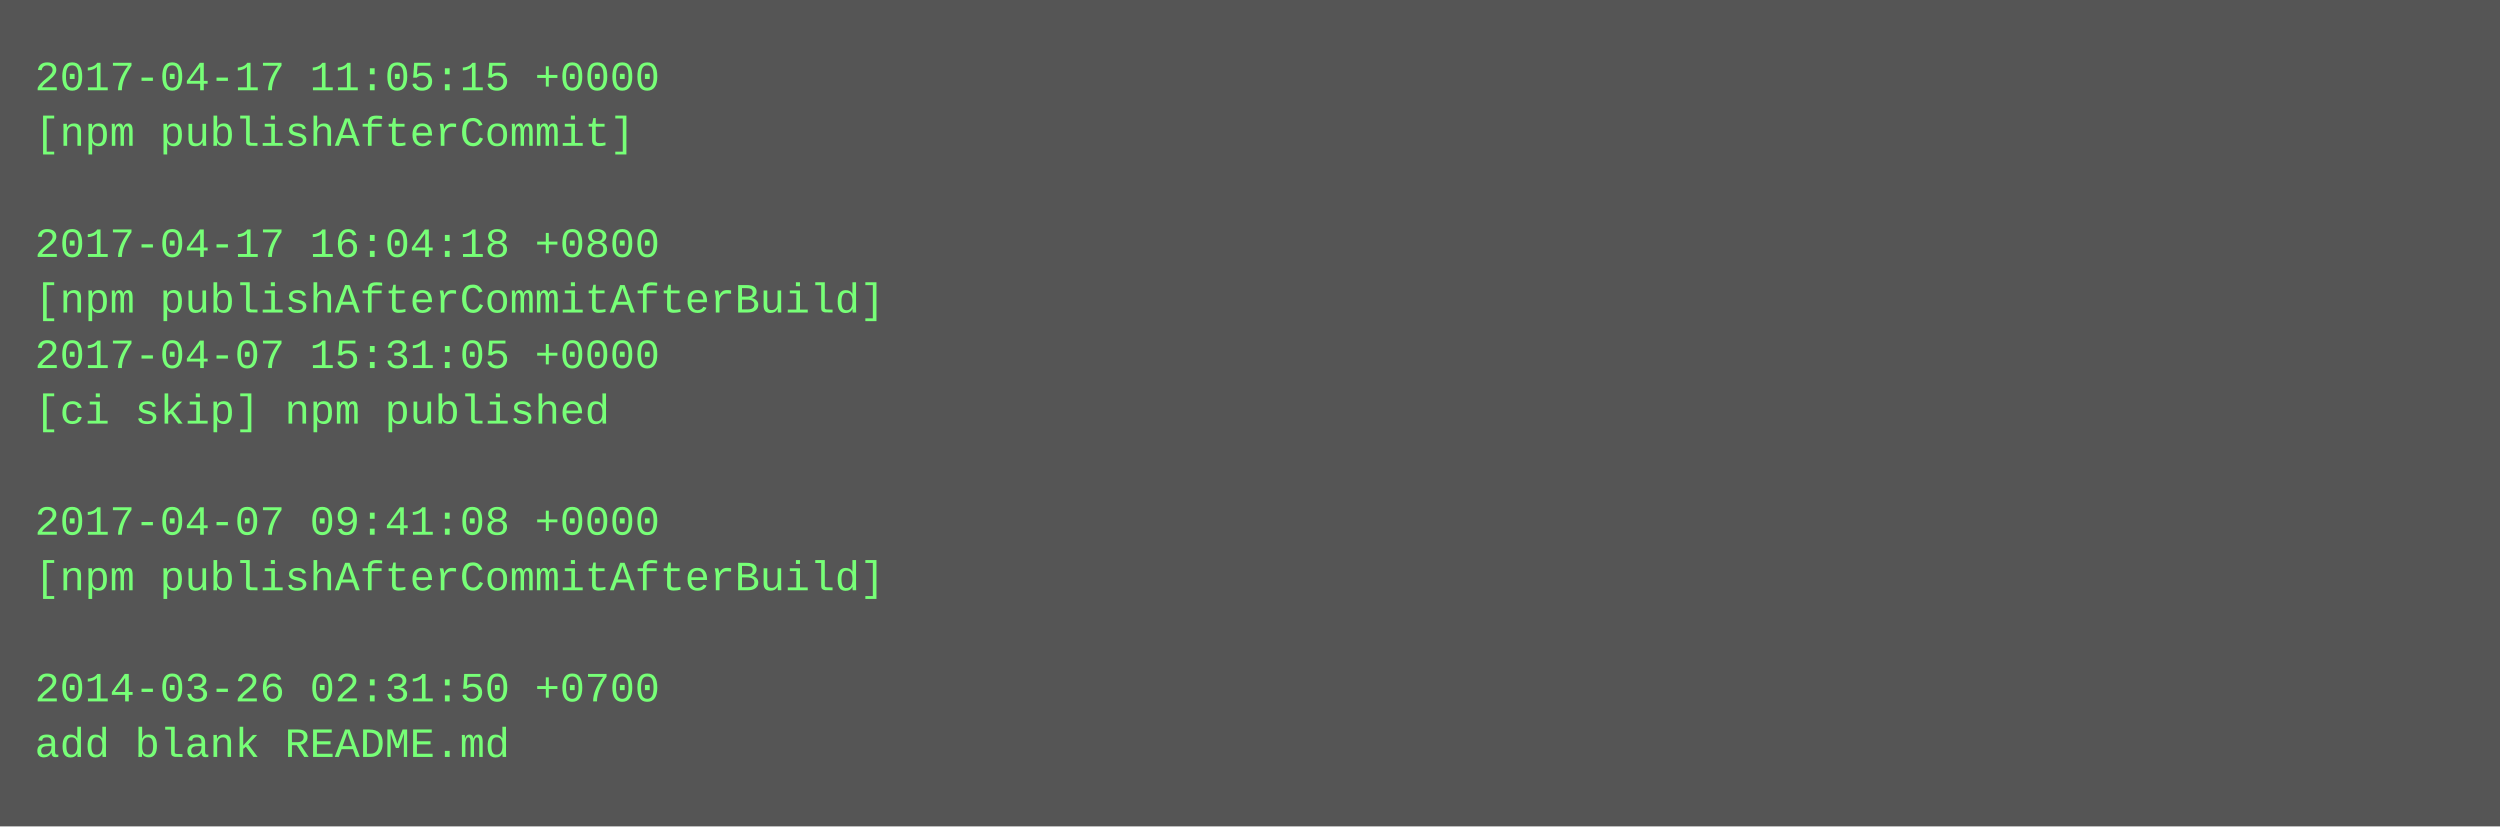
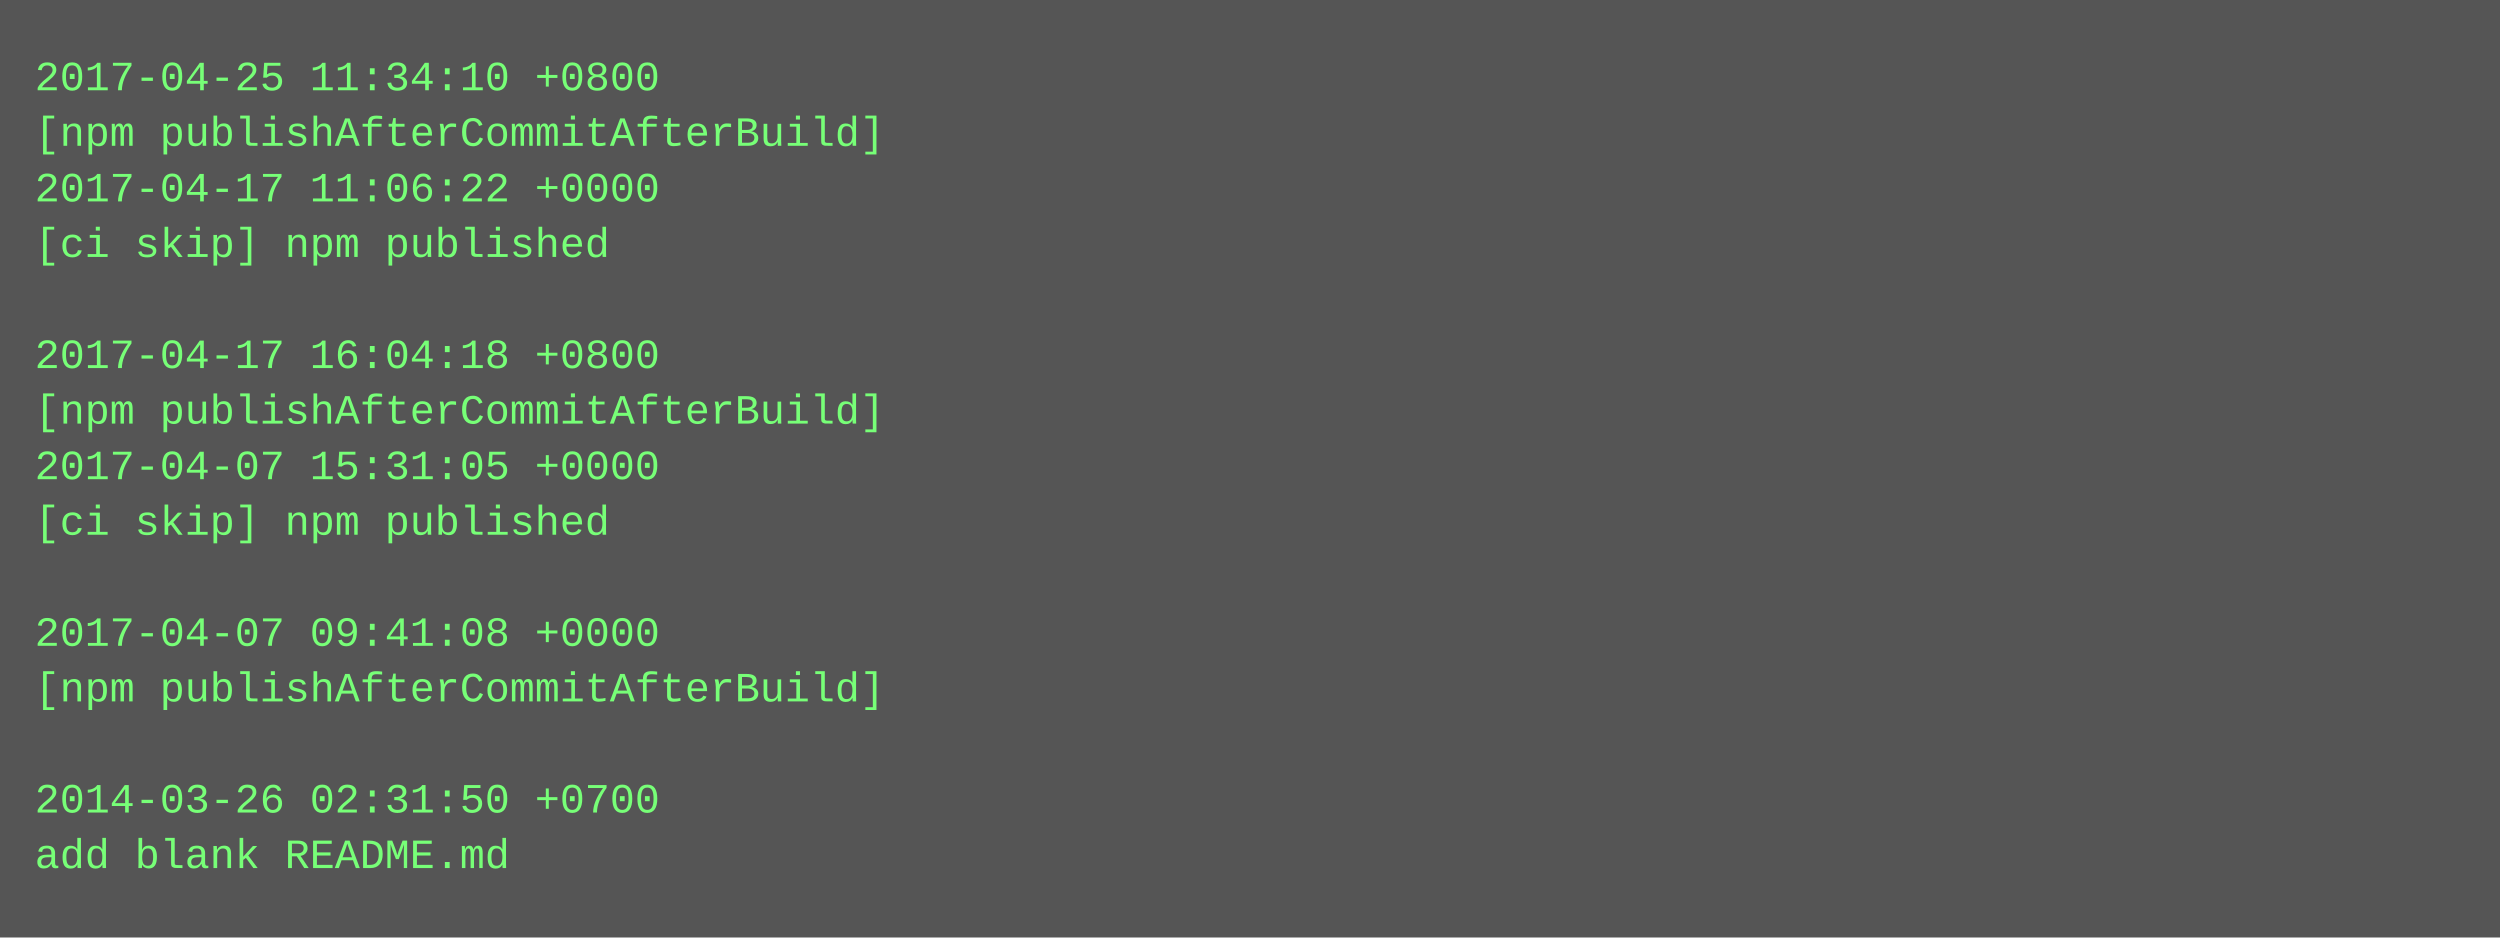
- <svg xmlns="http://www.w3.org/2000/svg" height="238" width="720">
-   <rect height="238" fill="#555" width="720" />
+ <svg xmlns="http://www.w3.org/2000/svg" height="270" width="720">
+   <rect height="270" fill="#555" width="720" />
  <text fill="#7f7" font-family="Courier New" font-size="12" xml:space="preserve">
-     <tspan x="10" y="26">2017-04-17 11:05:15 +0000</tspan>
-     <tspan x="10" y="42">[npm publishAfterCommit]</tspan>
-     <tspan x="10" y="58" />
-     <tspan x="10" y="74">2017-04-17 16:04:18 +0800</tspan>
-     <tspan x="10" y="90">[npm publishAfterCommitAfterBuild]</tspan>
-     <tspan x="10" y="106">2017-04-07 15:31:05 +0000</tspan>
-     <tspan x="10" y="122">[ci skip] npm published</tspan>
-     <tspan x="10" y="138" />
-     <tspan x="10" y="154">2017-04-07 09:41:08 +0000</tspan>
-     <tspan x="10" y="170">[npm publishAfterCommitAfterBuild]</tspan>
-     <tspan x="10" y="186" />
-     <tspan x="10" y="202">2014-03-26 02:31:50 +0700</tspan>
-     <tspan x="10" y="218">add blank README.md</tspan>
+     <tspan x="10" y="26">2017-04-25 11:34:10 +0800</tspan>
+     <tspan x="10" y="42">[npm publishAfterCommitAfterBuild]</tspan>
+     <tspan x="10" y="58">2017-04-17 11:06:22 +0000</tspan>
+     <tspan x="10" y="74">[ci skip] npm published</tspan>
+     <tspan x="10" y="90" />
+     <tspan x="10" y="106">2017-04-17 16:04:18 +0800</tspan>
+     <tspan x="10" y="122">[npm publishAfterCommitAfterBuild]</tspan>
+     <tspan x="10" y="138">2017-04-07 15:31:05 +0000</tspan>
+     <tspan x="10" y="154">[ci skip] npm published</tspan>
+     <tspan x="10" y="170" />
+     <tspan x="10" y="186">2017-04-07 09:41:08 +0000</tspan>
+     <tspan x="10" y="202">[npm publishAfterCommitAfterBuild]</tspan>
+     <tspan x="10" y="218" />
+     <tspan x="10" y="234">2014-03-26 02:31:50 +0700</tspan>
+     <tspan x="10" y="250">add blank README.md</tspan>
  </text>
</svg>
